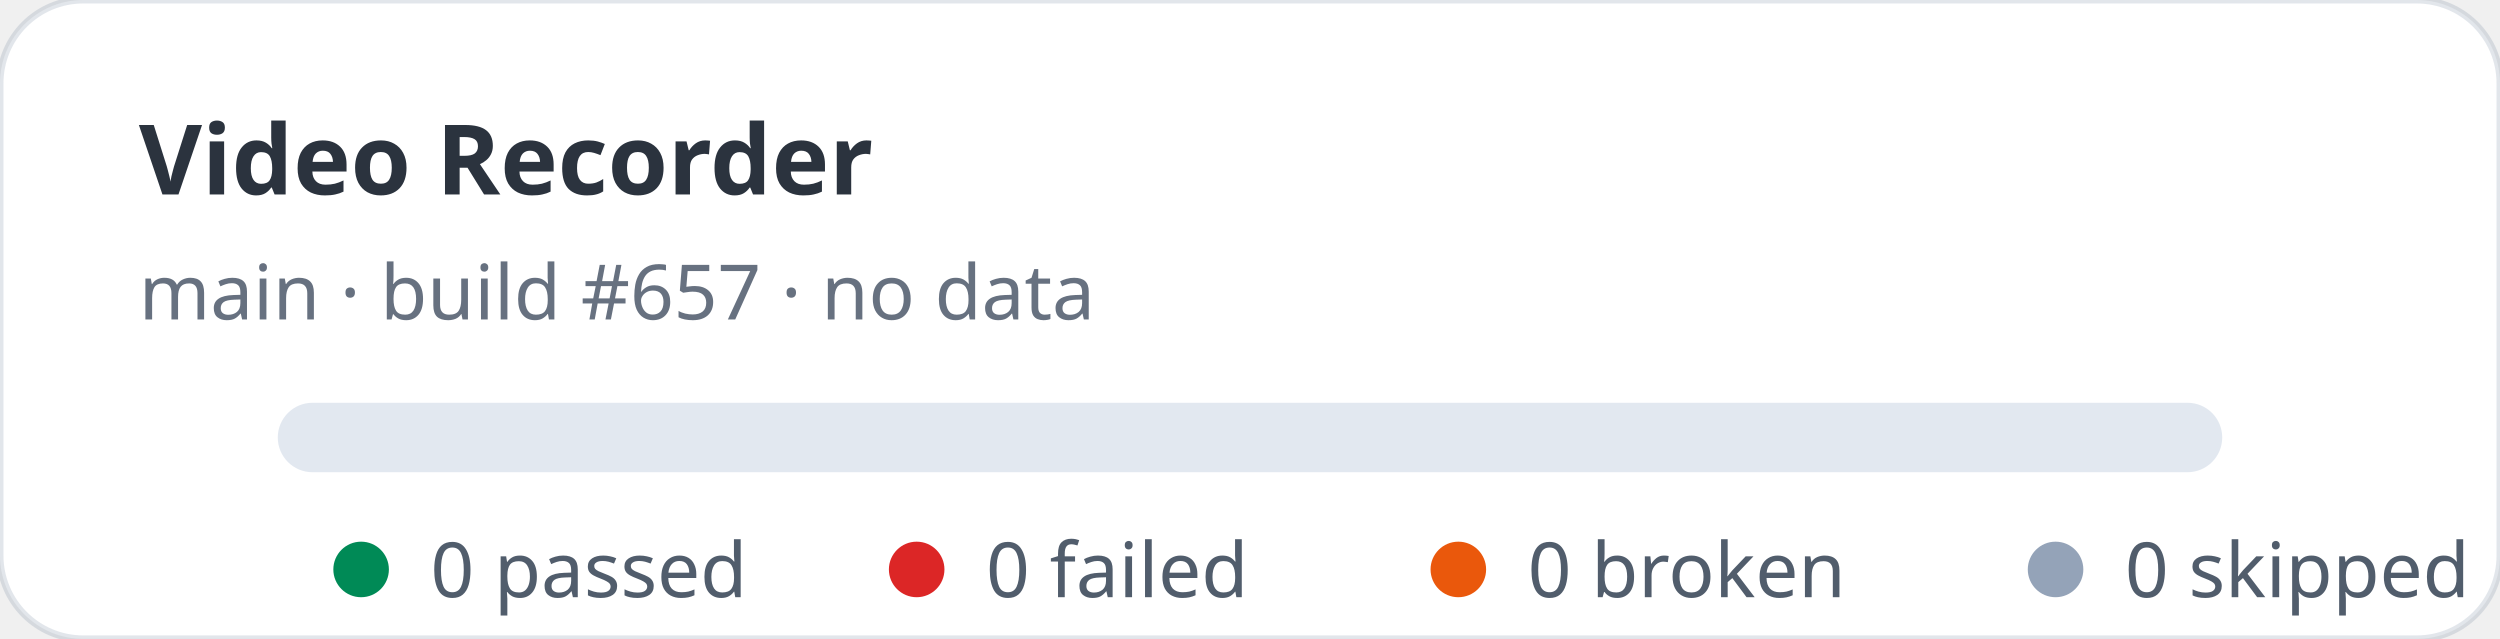
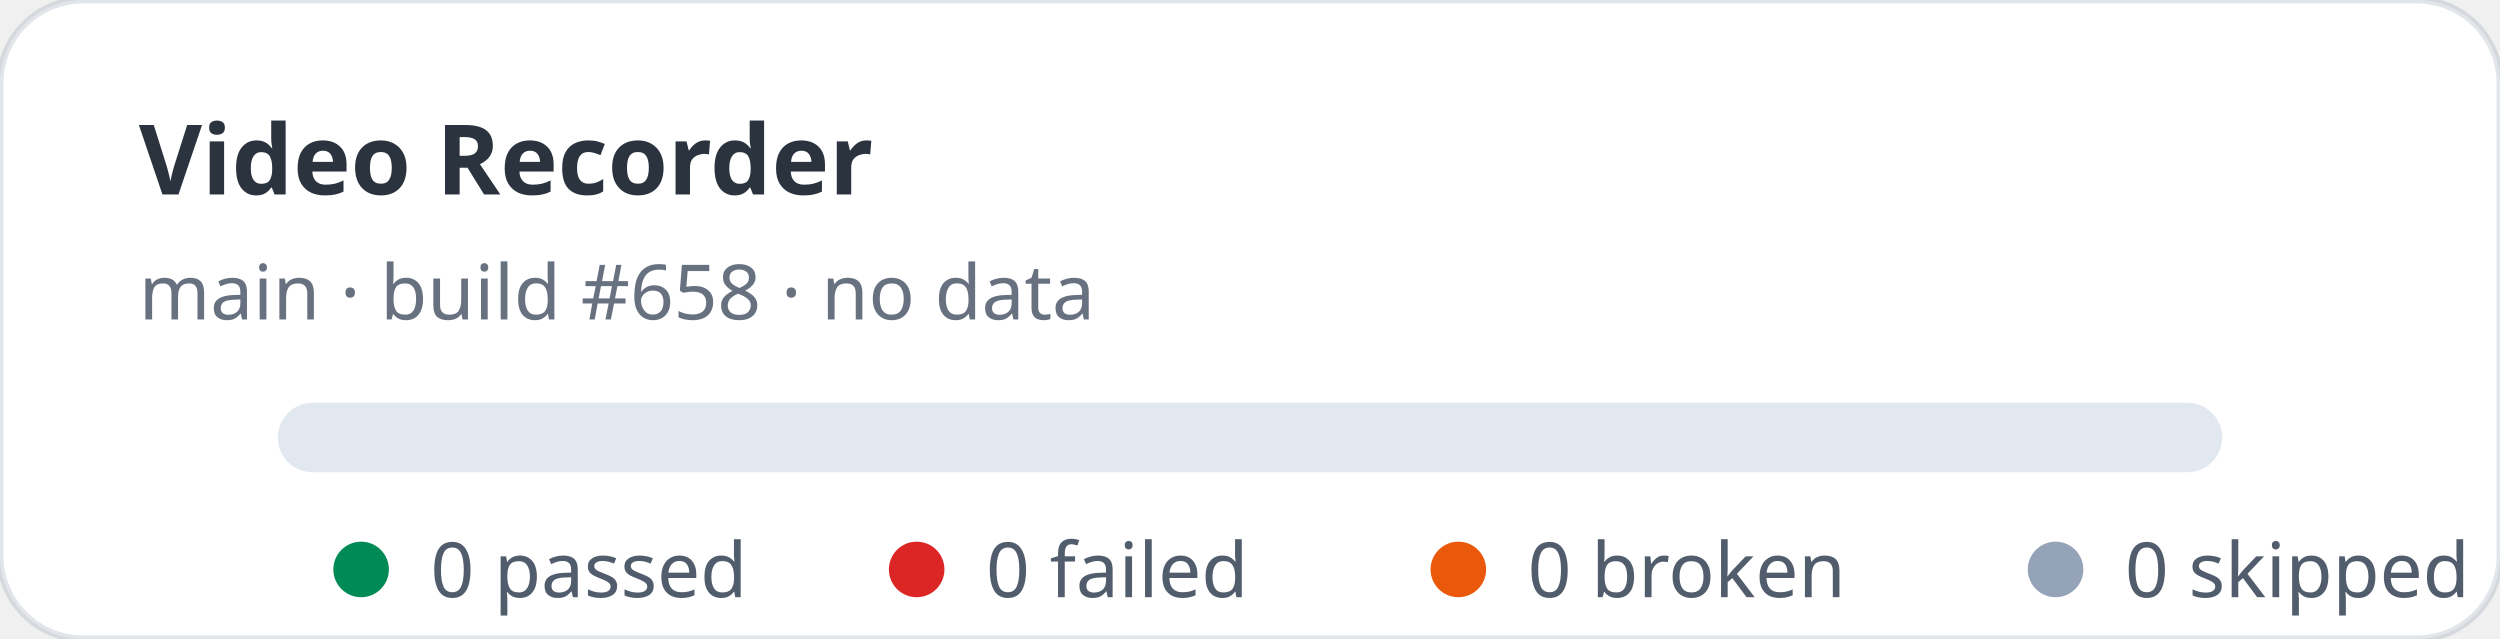
<svg xmlns="http://www.w3.org/2000/svg" width="360" height="92" viewBox="0 0 360 92" role="img" aria-label="Video Recorder stats: 0 passed, 0 failed">
  <rect width="360" height="92" rx="12" fill="#ffffff" stroke="rgba(11,48,86,0.12)" />
  <text x="20" y="28" fill="rgba(1,10,24,0.83)" font-family="ui-sans-serif,system-ui,sans-serif" font-size="14" font-weight="700">Video Recorder</text>
-   <text x="20" y="46" fill="rgba(2,19,44,0.6)" font-family="ui-sans-serif,system-ui,sans-serif" font-size="11">main · build #657 · no data</text>
+   <text x="20" y="46" fill="rgba(2,19,44,0.6)" font-family="ui-sans-serif,system-ui,sans-serif" font-size="11">main · build #658 · no data</text>
  <rect x="40" y="58" width="280" height="10" rx="5" fill="#e2e8f0" />
  <g font-family="ui-sans-serif,system-ui,sans-serif" font-size="11" fill="rgba(1,18,40,0.68)">
    <circle cx="52" cy="82" r="4" fill="#008a56" />
    <text x="62" y="86">0 passed</text>
    <circle cx="132" cy="82" r="4" fill="#dc2626" />
    <text x="142" y="86">0 failed</text>
    <circle cx="210" cy="82" r="4" fill="#ea580c" />
    <text x="220" y="86">0 broken</text>
    <circle cx="296" cy="82" r="4" fill="#94a3b8" />
    <text x="306" y="86">0 skipped</text>
  </g>
</svg>
